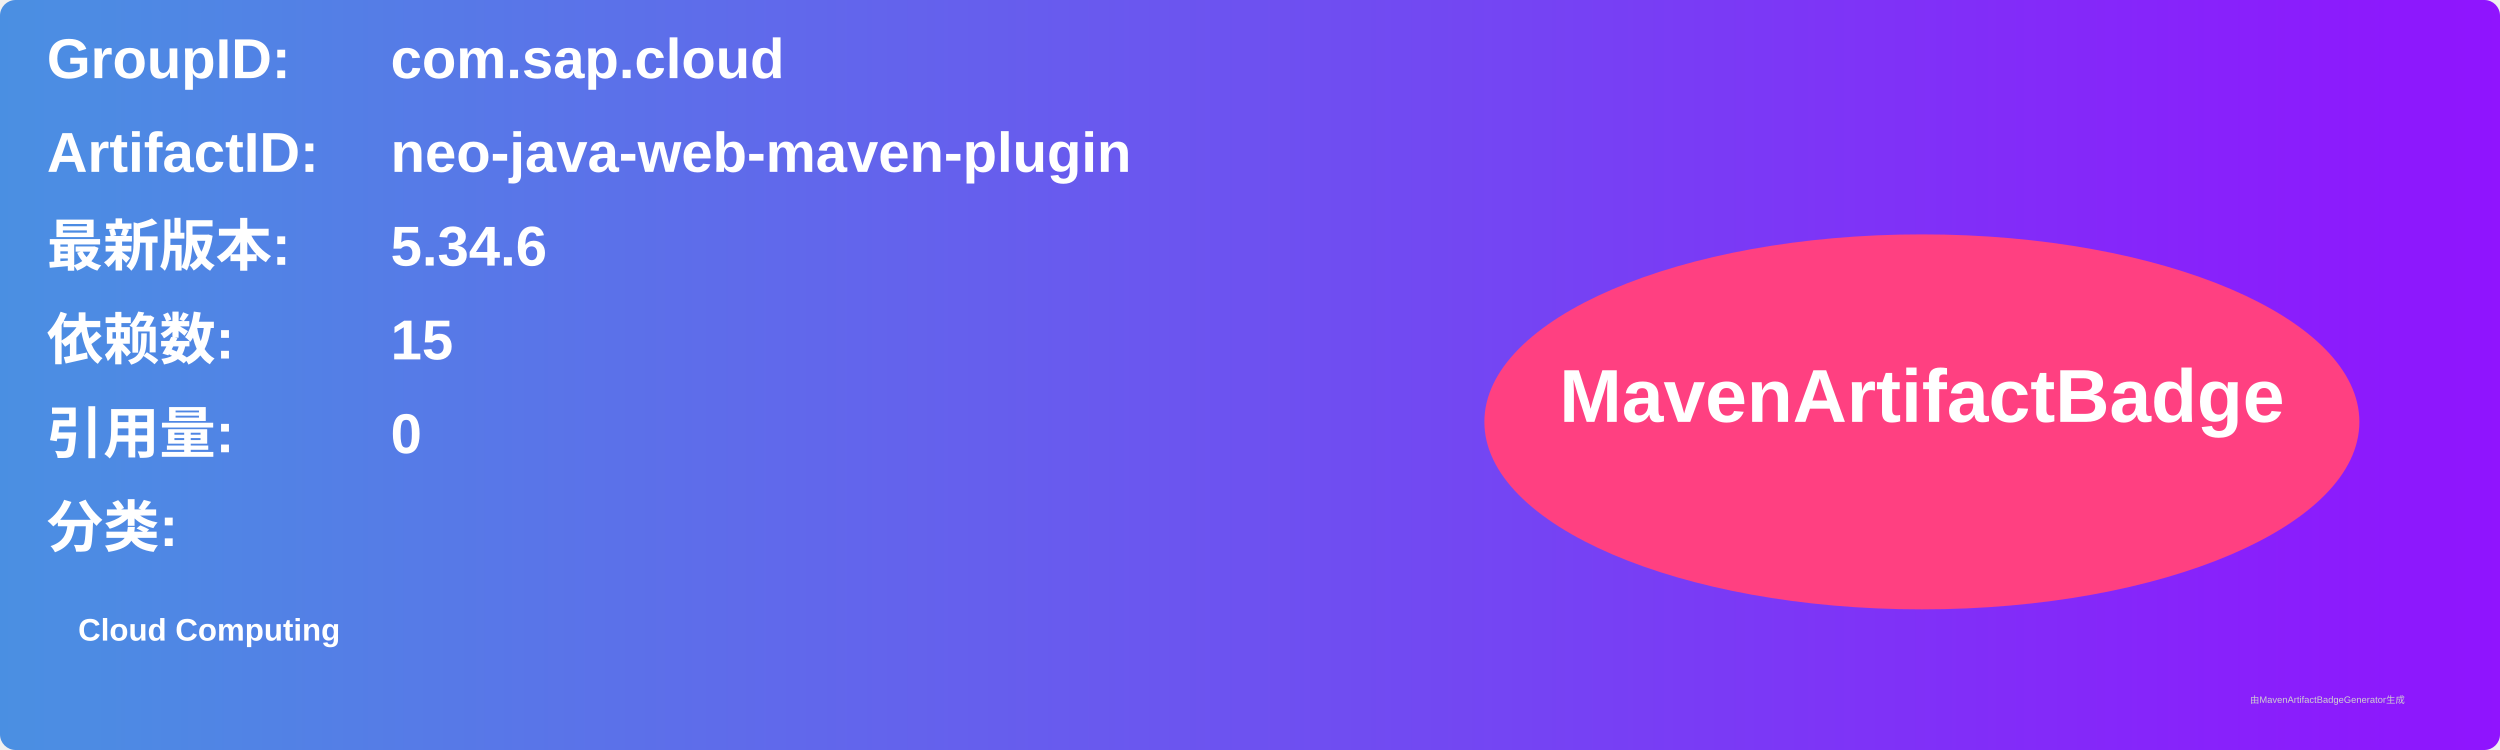
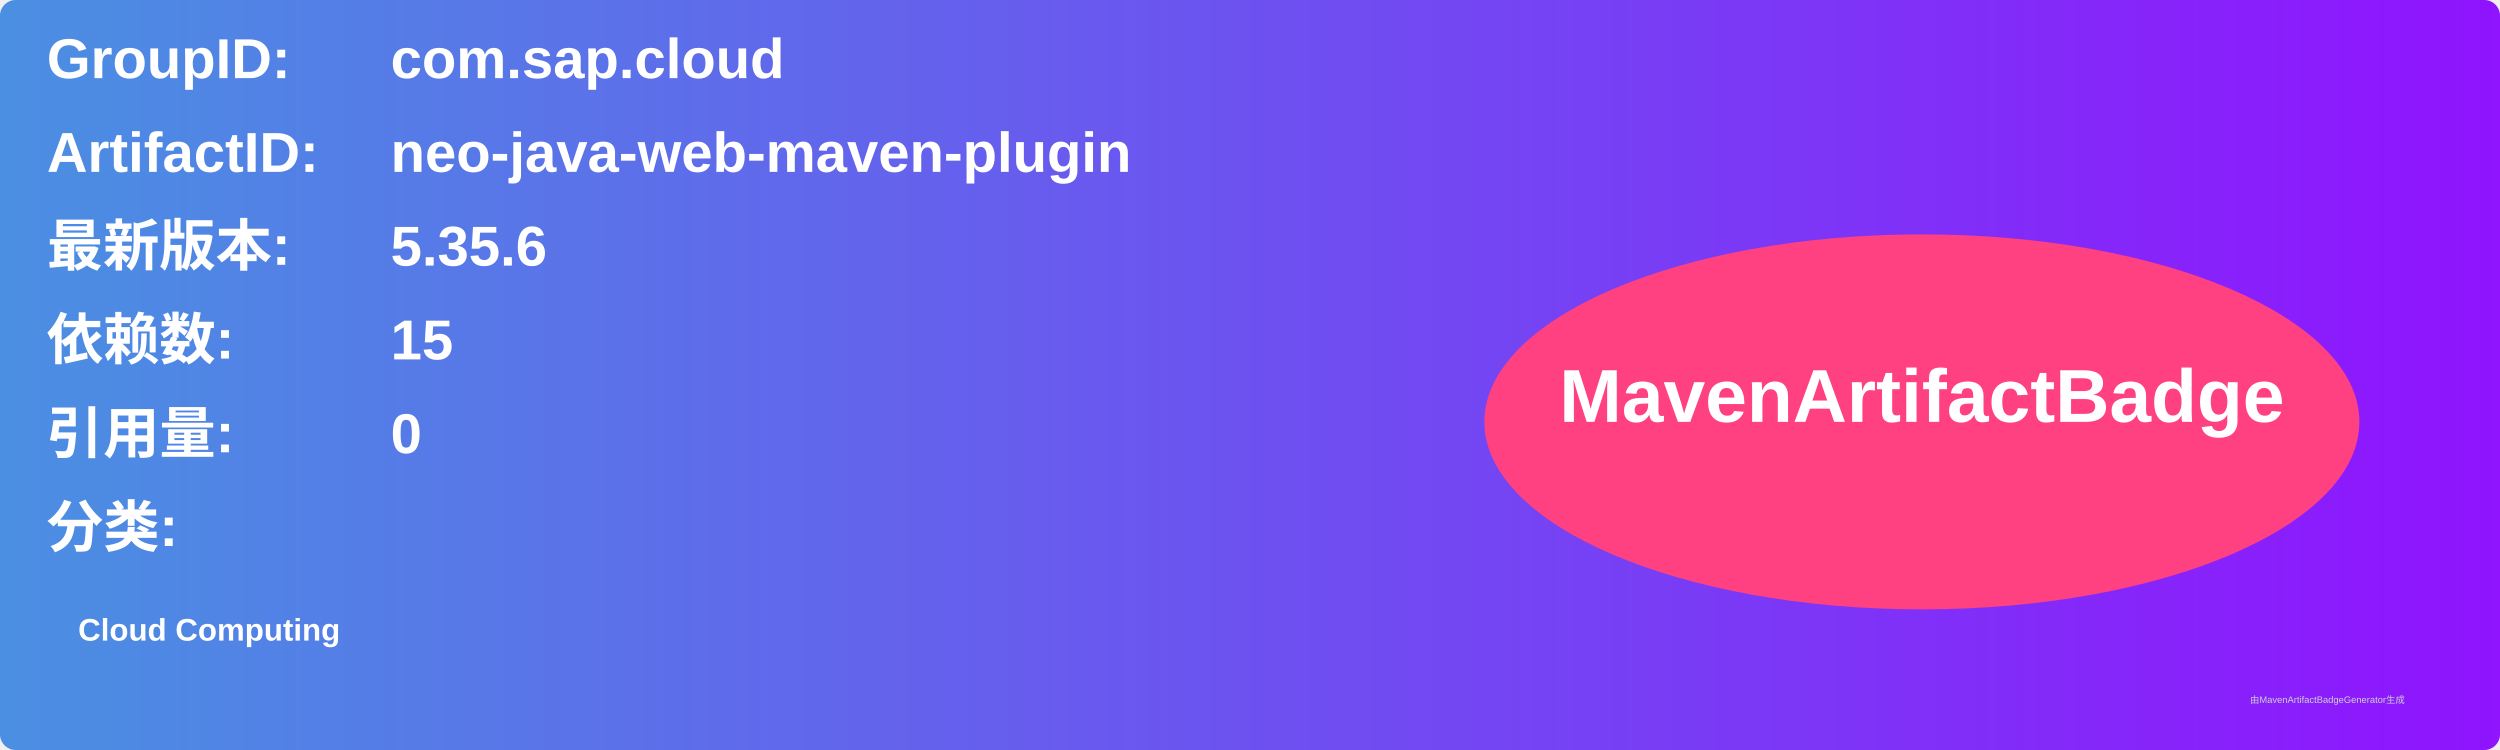
<svg xmlns="http://www.w3.org/2000/svg" width="800" height="240" viewBox="0 0 800 240">
  <linearGradient id="grad" x1="0%" y1="0%" x2="100%" y2="0%">
    <stop offset="0%" stop-color="#4a90e2" />
    <stop offset="100%" stop-color="#9013fe" />
  </linearGradient>
  <rect width="100%" height="100%" rx="5" ry="5" fill="url(#grad)" />
  <g transform="translate(15, 15)">
    <text x="0" y="10" font-family="Arial" font-size="18" fill="white" font-weight="bold" width="260">GroupID:</text>
    <text x="110" y="10" font-family="Arial" font-size="18" fill="white" font-weight="bold" width="460">com.sap.cloud</text>
    <text x="0" y="40" font-family="Arial" font-size="18" fill="white" font-weight="bold" width="260">ArtifactID:</text>
    <text x="110" y="40" font-family="Arial" font-size="18" fill="white" font-weight="bold" width="460">neo-java-web-maven-plugin</text>
    <text x="0" y="70" font-family="Arial" font-size="18" fill="white" font-weight="bold">最新版本:</text>
    <text x="110" y="70" font-family="Arial" font-size="18" fill="white" font-weight="bold">
-       <tspan font-weight="bold">5.34.6</tspan>
+       <tspan font-weight="bold">5.35.6</tspan>
    </text>
    <text x="0" y="100" font-family="Arial" font-size="18" fill="white" font-weight="bold">依赖数: </text>
    <text x="110" y="100" font-family="Arial" font-size="18" fill="white">
      <tspan font-weight="bold">15</tspan>
    </text>
    <text x="0" y="130" font-family="Arial" font-size="18" fill="white" font-weight="bold">引用量: </text>
    <text x="110" y="130" font-family="Arial" font-size="18" fill="white">
      <tspan font-weight="bold">0</tspan>
    </text>
    <text x="0" y="160" font-family="Arial" font-size="18" fill="white" font-weight="bold">分类:</text>
    <text x="10" y="190" font-family="Arial" font-size="10" fill="white">
      <tspan font-weight="bold">Cloud Computing</tspan>
    </text>
    <ellipse cx="600" cy="120" rx="140" ry="60" fill="#ff4081" />
    <text x="600" y="120" text-anchor="middle" font-family="Arial" font-size="24" fill="white" font-weight="bold">MavenArtifactBadge</text>
  </g>
  <text x="720" y="225" font-family="Arial" font-size="3" fill="#d0d0d0">由MavenArtifactBadgeGenerator生成</text>
</svg>
